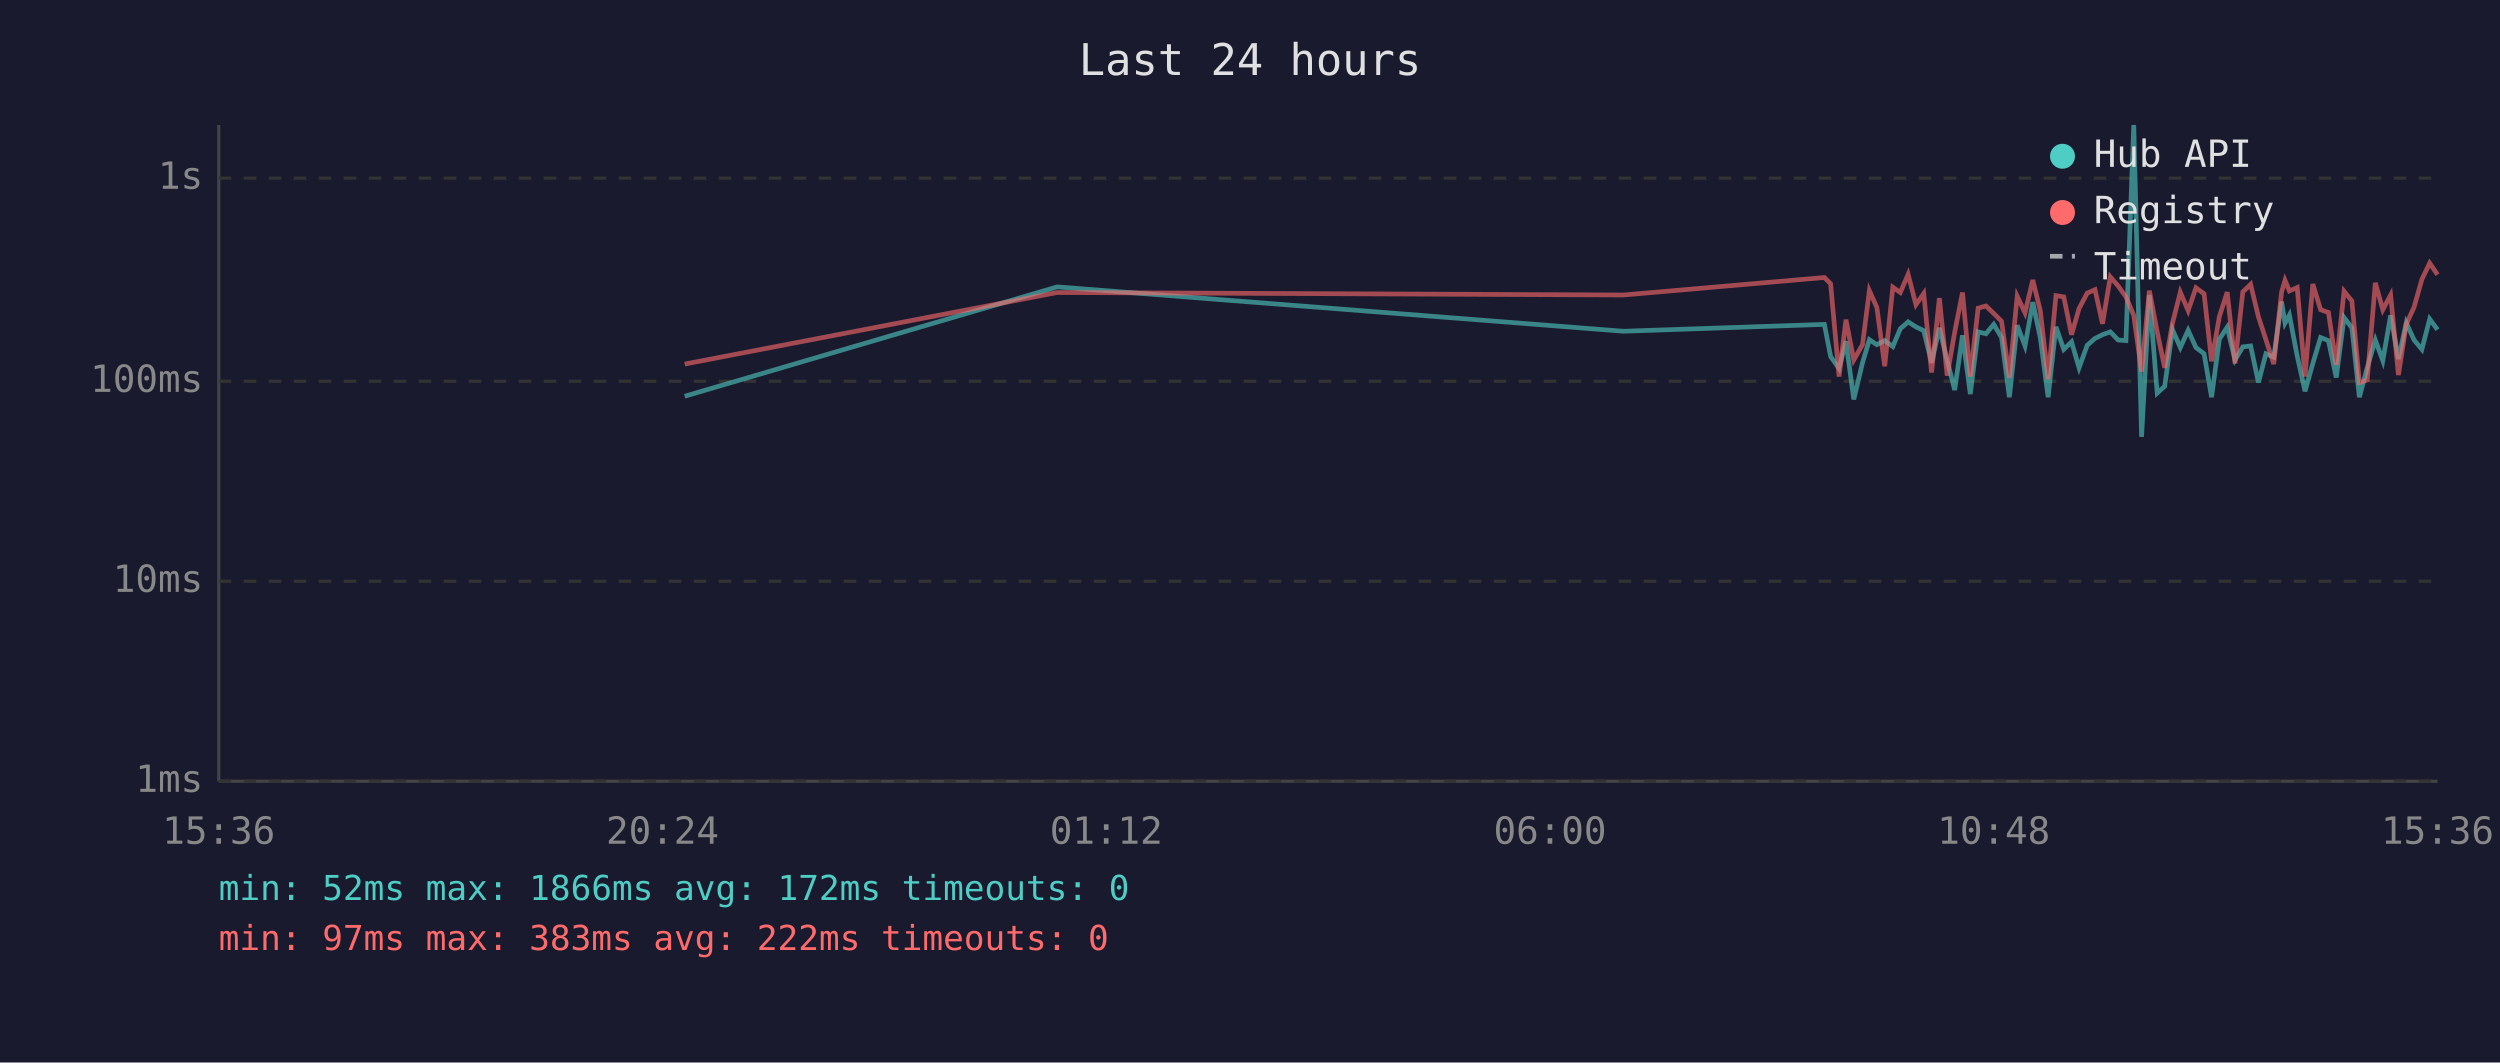
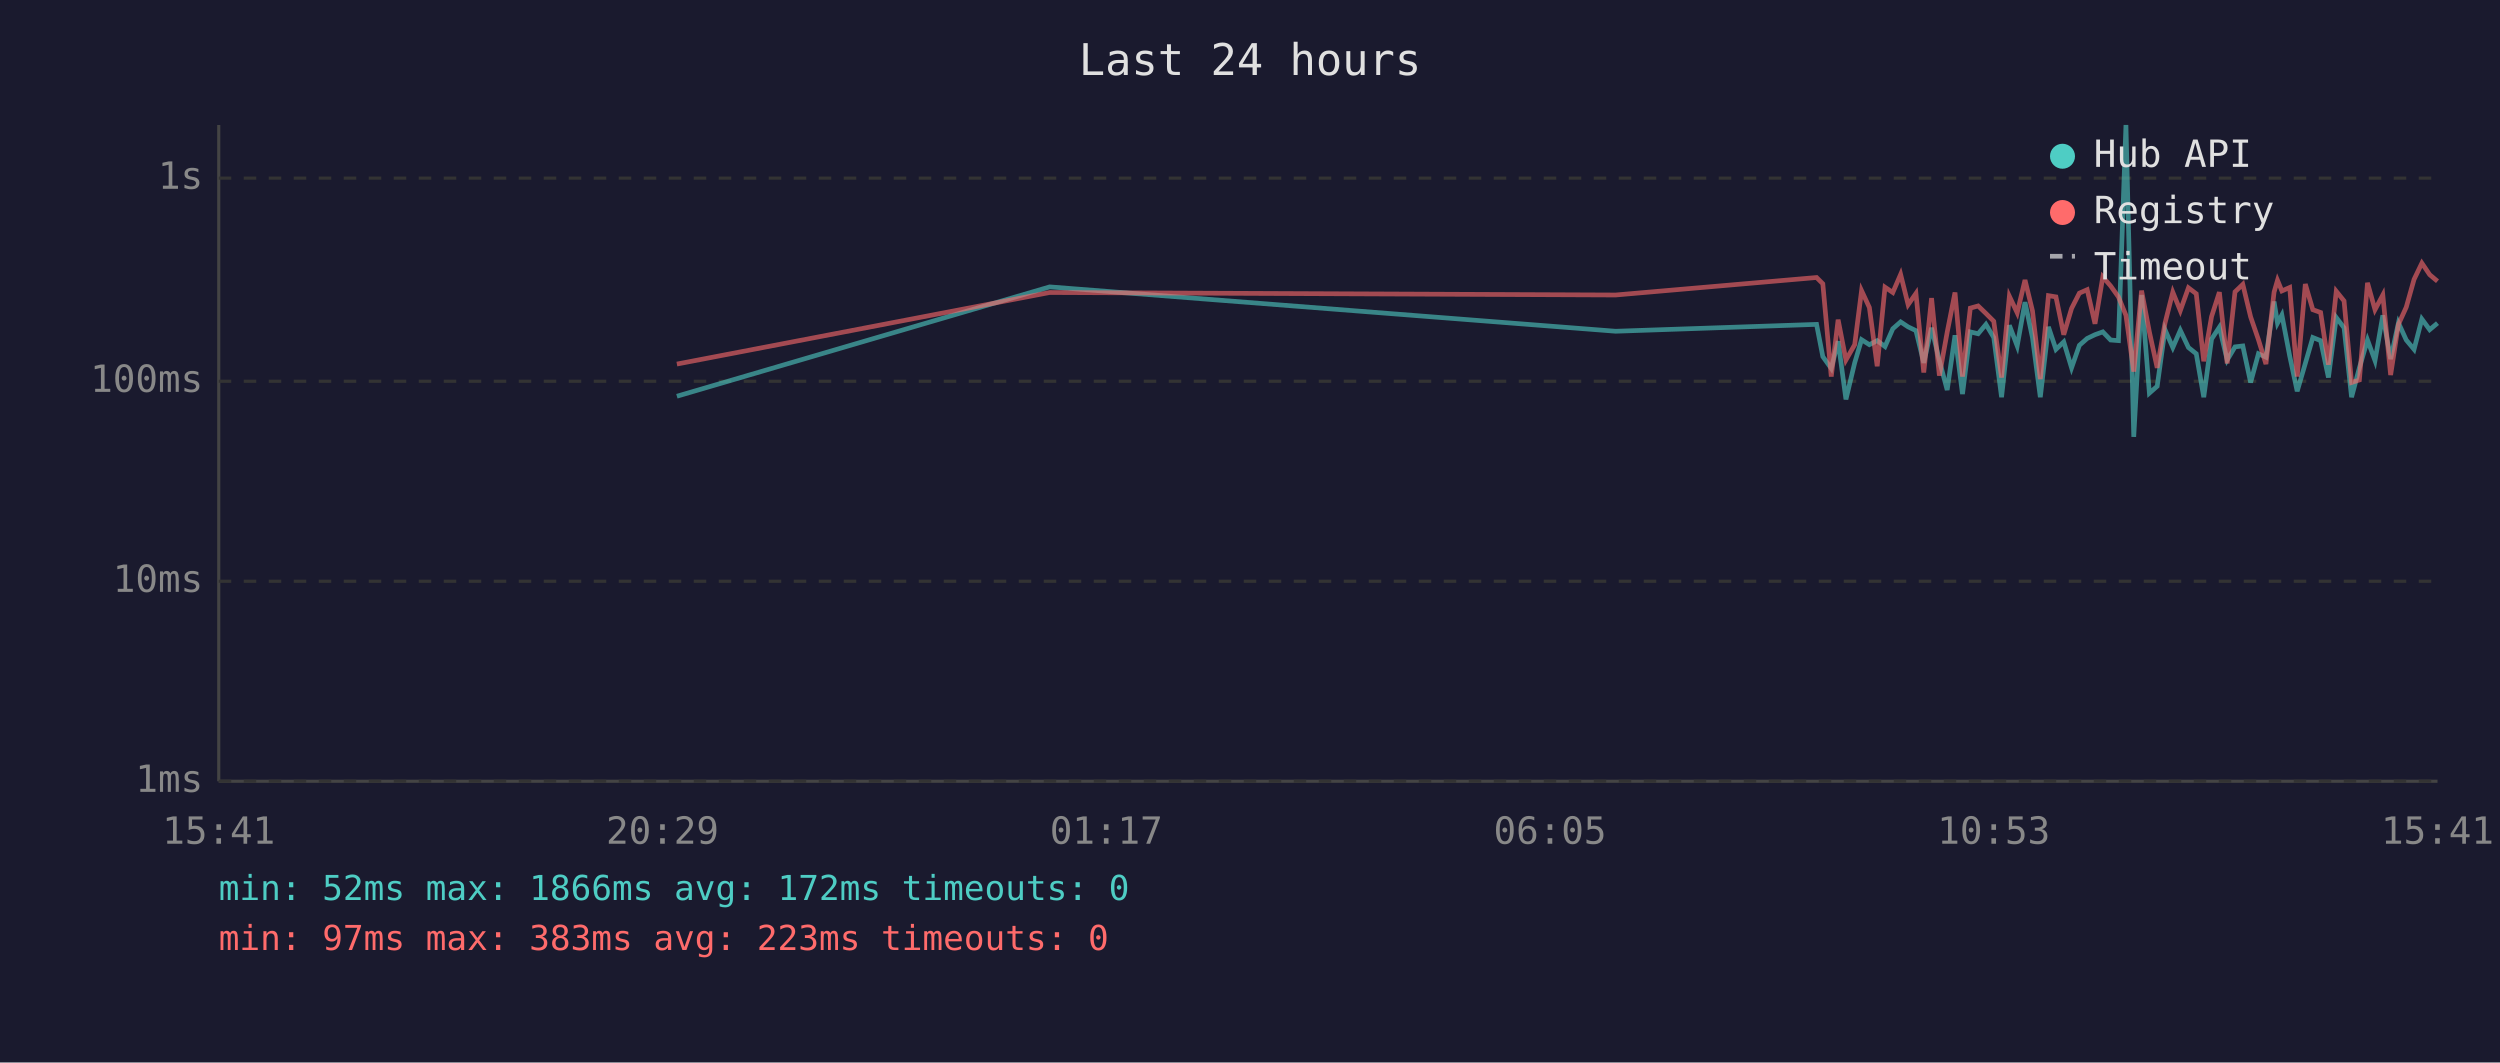
<svg xmlns="http://www.w3.org/2000/svg" viewBox="0 0 800 340" font-family="monospace" font-size="12">
  <rect width="800" height="340" fill="#1a1a2e" />
  <text x="400" y="24" fill="#e0e0e0" font-size="14" text-anchor="middle">Last 24 hours</text>
  <line x1="70" y1="40" x2="70" y2="250" stroke="#444" stroke-width="1" />
  <line x1="70" y1="250" x2="780" y2="250" stroke="#444" stroke-width="1" />
  <line x1="70" y1="250" x2="780" y2="250" stroke="#333" stroke-width="1" stroke-dasharray="4" />
  <text x="65" y="250" fill="#888" text-anchor="end" dominant-baseline="middle">1ms</text>
  <line x1="70" y1="186" x2="780" y2="186" stroke="#333" stroke-width="1" stroke-dasharray="4" />
  <text x="65" y="186" fill="#888" text-anchor="end" dominant-baseline="middle">10ms</text>
  <line x1="70" y1="122" x2="780" y2="122" stroke="#333" stroke-width="1" stroke-dasharray="4" />
  <text x="65" y="122" fill="#888" text-anchor="end" dominant-baseline="middle">100ms</text>
  <line x1="70" y1="57" x2="780" y2="57" stroke="#333" stroke-width="1" stroke-dasharray="4" />
  <text x="65" y="57" fill="#888" text-anchor="end" dominant-baseline="middle">1s</text>
-   <text x="70" y="270" fill="#888" text-anchor="middle">15:36</text>
-   <text x="212" y="270" fill="#888" text-anchor="middle">20:24</text>
-   <text x="354" y="270" fill="#888" text-anchor="middle">01:12</text>
-   <text x="496" y="270" fill="#888" text-anchor="middle">06:00</text>
-   <text x="638" y="270" fill="#888" text-anchor="middle">10:48</text>
-   <text x="780" y="270" fill="#888" text-anchor="middle">15:36</text>
-   <polyline points="219.1,126.8 338.3,91.8 519.5,106.0 583.8,103.8 585.8,114.1 588.5,117.9 590.7,109.2 593.2,127.8 596.0,116.1 598.2,108.7 600.6,110.3 603.1,109.0 605.7,110.9 608.1,105.2 610.6,103.0 613.1,104.6 615.6,105.8 618.1,116.1 620.6,104.9 623.1,115.4 625.5,124.8 628.0,107.3 630.5,126.1 633.0,106.2 635.5,106.8 638.0,103.8 640.5,108.0 643.0,127.1 645.5,104.1 648.0,110.7 650.5,96.7 652.9,108.1 655.4,127.1 657.9,104.6 660.4,111.8 662.9,109.4 665.3,117.7 667.9,110.5 670.4,108.3 672.8,107.1 675.3,106.2 677.8,108.8 680.3,109.0 682.8,40.0 685.3,139.8 687.8,94.4 690.3,125.8 692.7,123.6 695.2,105.5 697.7,111.2 700.2,105.7 702.7,111.2 705.3,113.2 707.7,127.1 710.2,108.5 712.7,104.7 715.2,115.2 717.7,111.0 720.2,110.7 722.7,122.4 725.1,113.2 727.6,114.3 730.1,96.5 731.2,103.4 732.6,100.8 735.1,113.9 737.6,125.2 740.1,116.3 742.6,108.0 745.1,109.0 747.6,120.8 750.1,101.6 752.6,104.9 755.0,127.1 757.5,117.7 760.1,108.8 762.5,115.4 765.0,100.9 767.5,114.9 770.0,103.3 772.5,108.8 775.0,111.8 777.5,102.1 780.0,105.5" fill="none" stroke="#4ecdc4" stroke-width="1.5" opacity="0.6" />
-   <polyline points="219.1,116.5 338.3,93.6 519.5,94.4 583.8,88.8 585.8,90.8 588.5,120.5 590.7,102.3 593.2,115.2 596.0,110.3 598.2,93.0 600.6,98.4 603.1,117.2 605.7,91.9 608.1,93.6 610.6,87.8 613.1,97.5 615.6,93.9 618.1,119.2 620.6,95.4 623.1,120.2 625.5,106.3 628.0,93.6 630.5,120.5 633.0,98.6 635.5,97.9 638.0,100.3 640.5,102.8 643.0,120.8 645.5,94.8 648.0,100.1 650.5,89.6 652.9,99.5 655.4,121.3 657.9,94.6 660.4,95.0 662.9,107.1 665.3,98.7 667.9,93.8 670.4,92.7 672.8,103.6 675.3,88.6 677.8,91.5 680.3,95.0 682.8,100.9 685.3,118.9 687.8,93.0 690.3,106.2 692.7,117.7 695.2,103.4 697.7,93.5 700.2,99.4 702.7,92.1 705.3,94.0 707.7,115.6 710.2,101.3 712.7,93.5 715.2,116.3 717.7,93.4 720.2,91.0 722.7,101.4 725.1,108.7 727.6,116.5 730.1,93.5 731.2,89.7 732.6,93.1 735.1,92.0 737.6,120.5 740.1,90.9 742.6,99.1 745.1,100.0 747.6,116.7 750.1,93.2 752.6,96.3 755.0,122.4 757.5,121.6 760.1,90.5 762.5,99.1 765.0,94.4 767.5,120.0 770.0,103.8 772.5,98.3 775.0,89.4 777.5,84.2 780.0,87.9" fill="none" stroke="#ff6b6b" stroke-width="1.5" opacity="0.6" />
+   <text x="70" y="270" fill="#888" text-anchor="middle">15:41</text>
+   <text x="212" y="270" fill="#888" text-anchor="middle">20:29</text>
+   <text x="354" y="270" fill="#888" text-anchor="middle">01:17</text>
+   <text x="496" y="270" fill="#888" text-anchor="middle">06:05</text>
+   <text x="638" y="270" fill="#888" text-anchor="middle">10:53</text>
+   <text x="780" y="270" fill="#888" text-anchor="middle">15:41</text>
+   <polyline points="216.6,126.8 335.9,91.8 517.0,106.0 581.3,103.8 583.3,114.1 586.0,117.9 588.2,109.2 590.7,127.8 593.5,116.1 595.7,108.7 598.2,110.3 600.7,109.0 603.2,110.9 605.7,105.2 608.2,103.0 610.6,104.6 613.1,105.8 615.6,116.1 618.1,104.9 620.6,115.4 623.1,124.8 625.6,107.3 628.0,126.1 630.5,106.2 633.0,106.8 635.5,103.8 638.0,108.0 640.5,127.1 643.0,104.1 645.5,110.7 648.0,96.7 650.4,108.1 652.9,127.1 655.5,104.6 657.9,111.8 660.4,109.4 662.9,117.7 665.4,110.5 667.9,108.3 670.4,107.1 672.9,106.2 675.4,108.8 677.9,109.0 680.3,40.0 682.8,139.8 685.3,94.4 687.8,125.8 690.3,123.6 692.8,105.5 695.3,111.2 697.7,105.7 700.3,111.2 702.8,113.2 705.2,127.1 707.7,108.5 710.2,104.7 712.7,115.2 715.2,111.0 717.7,110.7 720.2,122.4 722.7,113.2 725.1,114.3 727.7,96.5 728.8,103.4 730.2,100.8 732.7,113.9 735.1,125.2 737.7,116.3 740.1,108.0 742.6,109.0 745.1,120.8 747.6,101.6 750.1,104.9 752.5,127.1 755.0,117.7 757.6,108.8 760.0,115.4 762.5,100.9 765.0,114.9 767.5,103.3 770.0,108.8 772.5,111.8 775.0,102.1 777.5,105.5 780.0,103.4" fill="none" stroke="#4ecdc4" stroke-width="1.5" opacity="0.6" />
+   <polyline points="216.6,116.5 335.9,93.6 517.0,94.4 581.3,88.8 583.3,90.8 586.0,120.5 588.2,102.3 590.7,115.2 593.5,110.3 595.7,93.0 598.2,98.4 600.7,117.2 603.2,91.9 605.7,93.6 608.2,87.8 610.6,97.5 613.1,93.9 615.6,119.2 618.1,95.4 620.6,120.2 623.1,106.3 625.6,93.6 628.0,120.5 630.5,98.6 633.0,97.9 635.5,100.3 638.0,102.8 640.5,120.8 643.0,94.8 645.5,100.1 648.0,89.6 650.4,99.5 652.9,121.3 655.5,94.6 657.9,95.0 660.4,107.1 662.9,98.7 665.4,93.8 667.9,92.7 670.4,103.6 672.9,88.6 675.4,91.5 677.9,95.0 680.3,100.9 682.8,118.9 685.3,93.0 687.8,106.2 690.3,117.7 692.8,103.4 695.3,93.5 697.7,99.4 700.3,92.1 702.8,94.0 705.2,115.6 707.7,101.3 710.2,93.5 712.7,116.3 715.2,93.4 717.7,91.0 720.2,101.4 722.7,108.7 725.1,116.5 727.7,93.5 728.8,89.7 730.2,93.1 732.7,92.0 735.1,120.5 737.7,90.9 740.1,99.1 742.6,100.0 745.1,116.7 747.6,93.2 750.1,96.3 752.5,122.4 755.0,121.6 757.6,90.5 760.0,99.1 762.5,94.4 765.0,120.0 767.5,103.8 770.0,98.3 772.5,89.4 775.0,84.2 777.5,87.9 780.0,90.0" fill="none" stroke="#ff6b6b" stroke-width="1.5" opacity="0.6" />
  <circle cx="660" cy="50" r="4" fill="#4ecdc4" />
  <text x="670" y="50" fill="#e0e0e0" dominant-baseline="middle">Hub API</text>
  <circle cx="660" cy="68" r="4" fill="#ff6b6b" />
  <text x="670" y="68" fill="#e0e0e0" dominant-baseline="middle">Registry</text>
  <line x1="656" y1="82" x2="664" y2="82" stroke="#e0e0e0" stroke-width="1.5" stroke-dasharray="4,3" opacity="0.7" />
  <text x="670" y="86" fill="#e0e0e0" dominant-baseline="middle">Timeout</text>
  <text x="70" y="288" fill="#4ecdc4" font-size="11">min: 52ms  max: 1866ms  avg: 172ms  timeouts: 0</text>
-   <text x="70" y="304" fill="#ff6b6b" font-size="11">min: 97ms  max: 383ms  avg: 222ms  timeouts: 0</text>
+   <text x="70" y="304" fill="#ff6b6b" font-size="11">min: 97ms  max: 383ms  avg: 223ms  timeouts: 0</text>
</svg>
